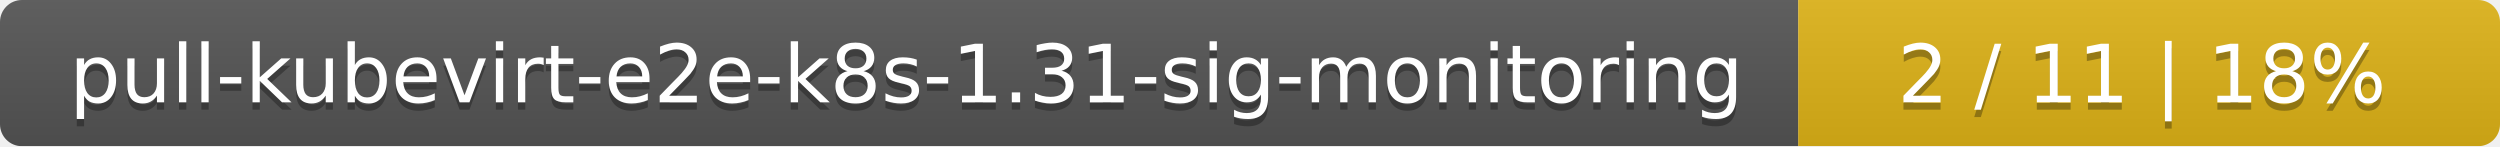
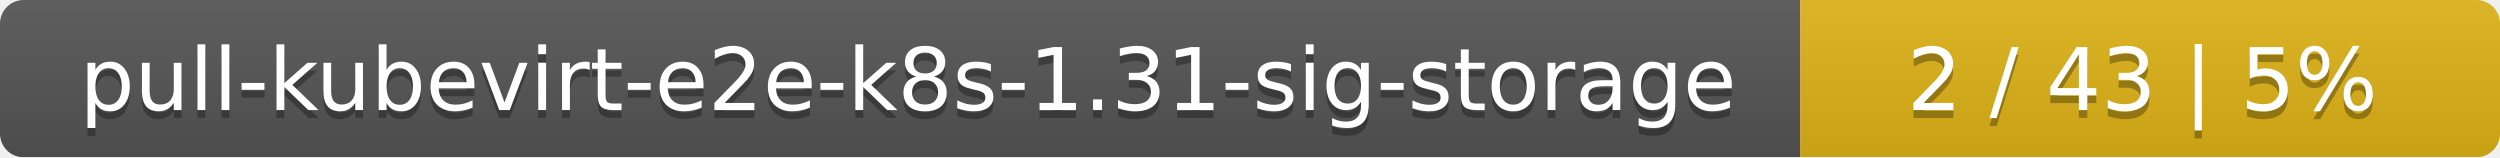
- <svg xmlns="http://www.w3.org/2000/svg" width="342" height="20">
+ <svg xmlns="http://www.w3.org/2000/svg" width="318" height="20">
  <linearGradient id="smooth" x2="0" y2="100%">
    <stop offset="0" stop-color="#bbb" stop-opacity=".1" />
    <stop offset="1" stop-opacity=".1" />
  </linearGradient>
  <mask id="round">
-     <rect width="342" height="20" rx="3" fill="#fff" />
+     <rect width="318" height="20" rx="3" fill="#fff" />
  </mask>
  <g mask="url(#round)">
-     <rect width="246" height="20" fill="#555" />
-     <rect x="246" width="96" height="20" fill="#dfb317" />
-     <rect width="342" height="20" fill="url(#smooth)" />
+     <rect width="229" height="20" fill="#555" />
+     <rect x="229" width="89" height="20" fill="#dfb317" />
+     <rect width="318" height="20" fill="url(#smooth)" />
  </g>
  <g fill="#fff" text-anchor="middle" font-family="DejaVu Sans,Verdana,Geneva,sans-serif" font-size="11">
-     <text x="124" y="15" fill="#010101" fill-opacity=".3">pull-kubevirt-e2e-k8s-1.31-sig-monitoring</text>
-     <text x="124" y="14">pull-kubevirt-e2e-k8s-1.31-sig-monitoring</text>
-     <text x="293" y="15" fill="#010101" fill-opacity=".3">2 / 11    |    18%</text>
-     <text x="293" y="14">2 / 11    |    18%</text>
+     <text x="115.5" y="15" fill="#010101" fill-opacity=".3">pull-kubevirt-e2e-k8s-1.31-sig-storage</text>
+     <text x="115.5" y="14">pull-kubevirt-e2e-k8s-1.31-sig-storage</text>
+     <text x="272.5" y="15" fill="#010101" fill-opacity=".3">2 / 43    |    5%</text>
+     <text x="272.5" y="14">2 / 43    |    5%</text>
  </g>
</svg>
